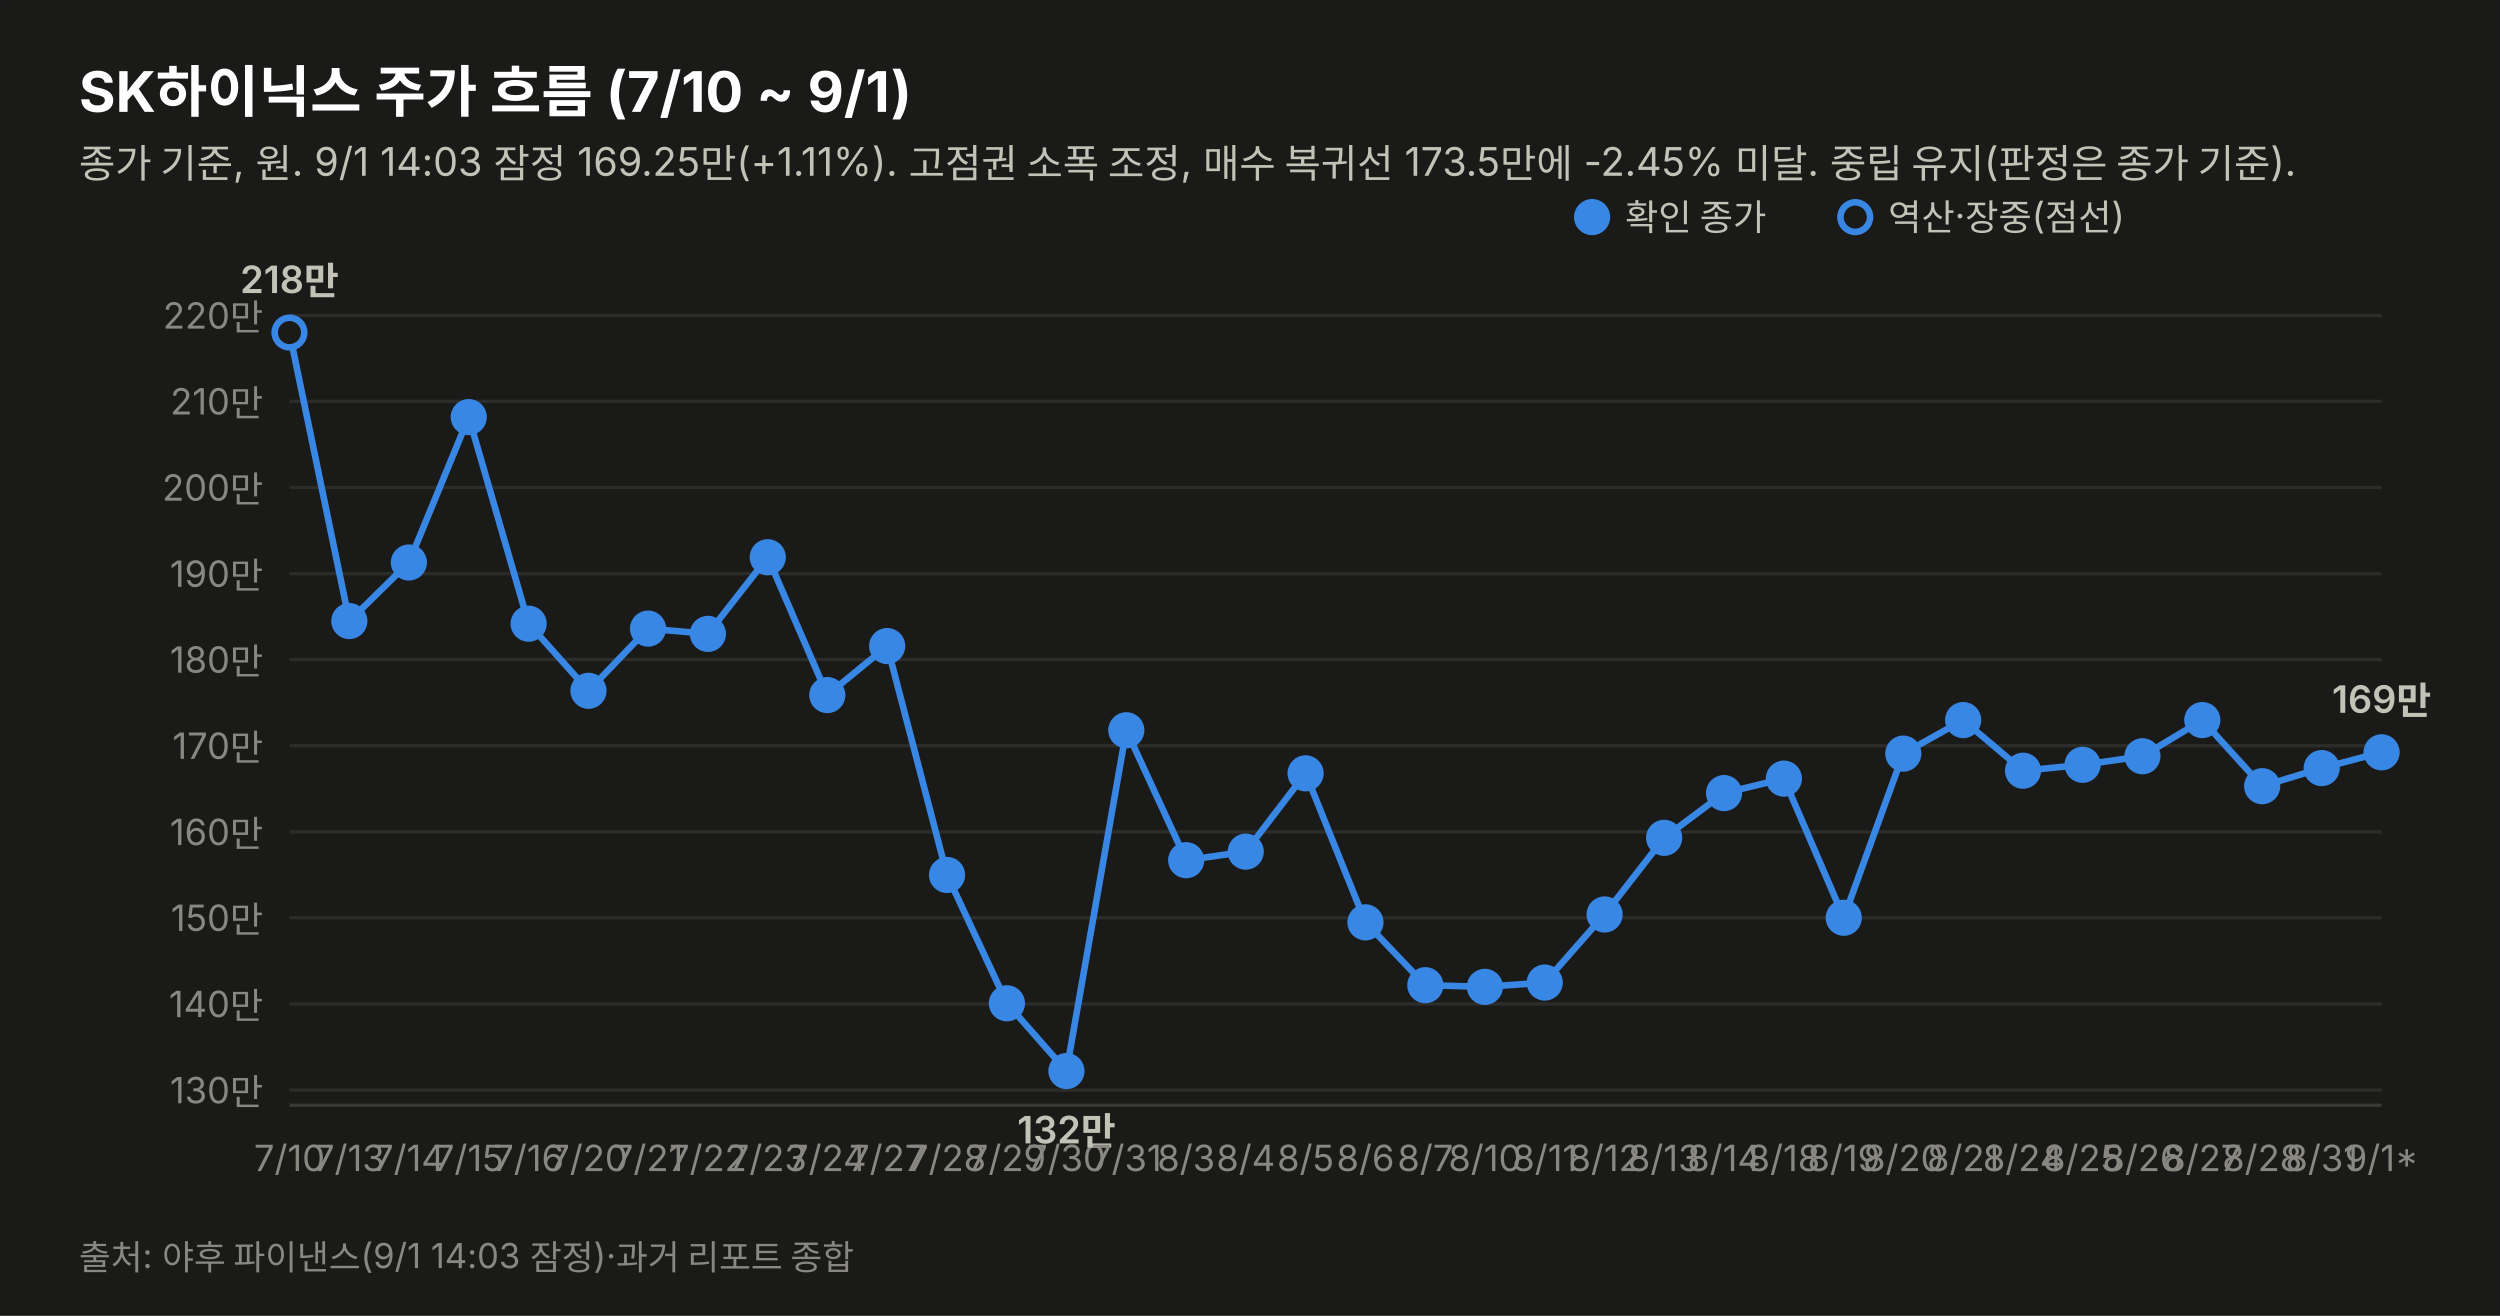
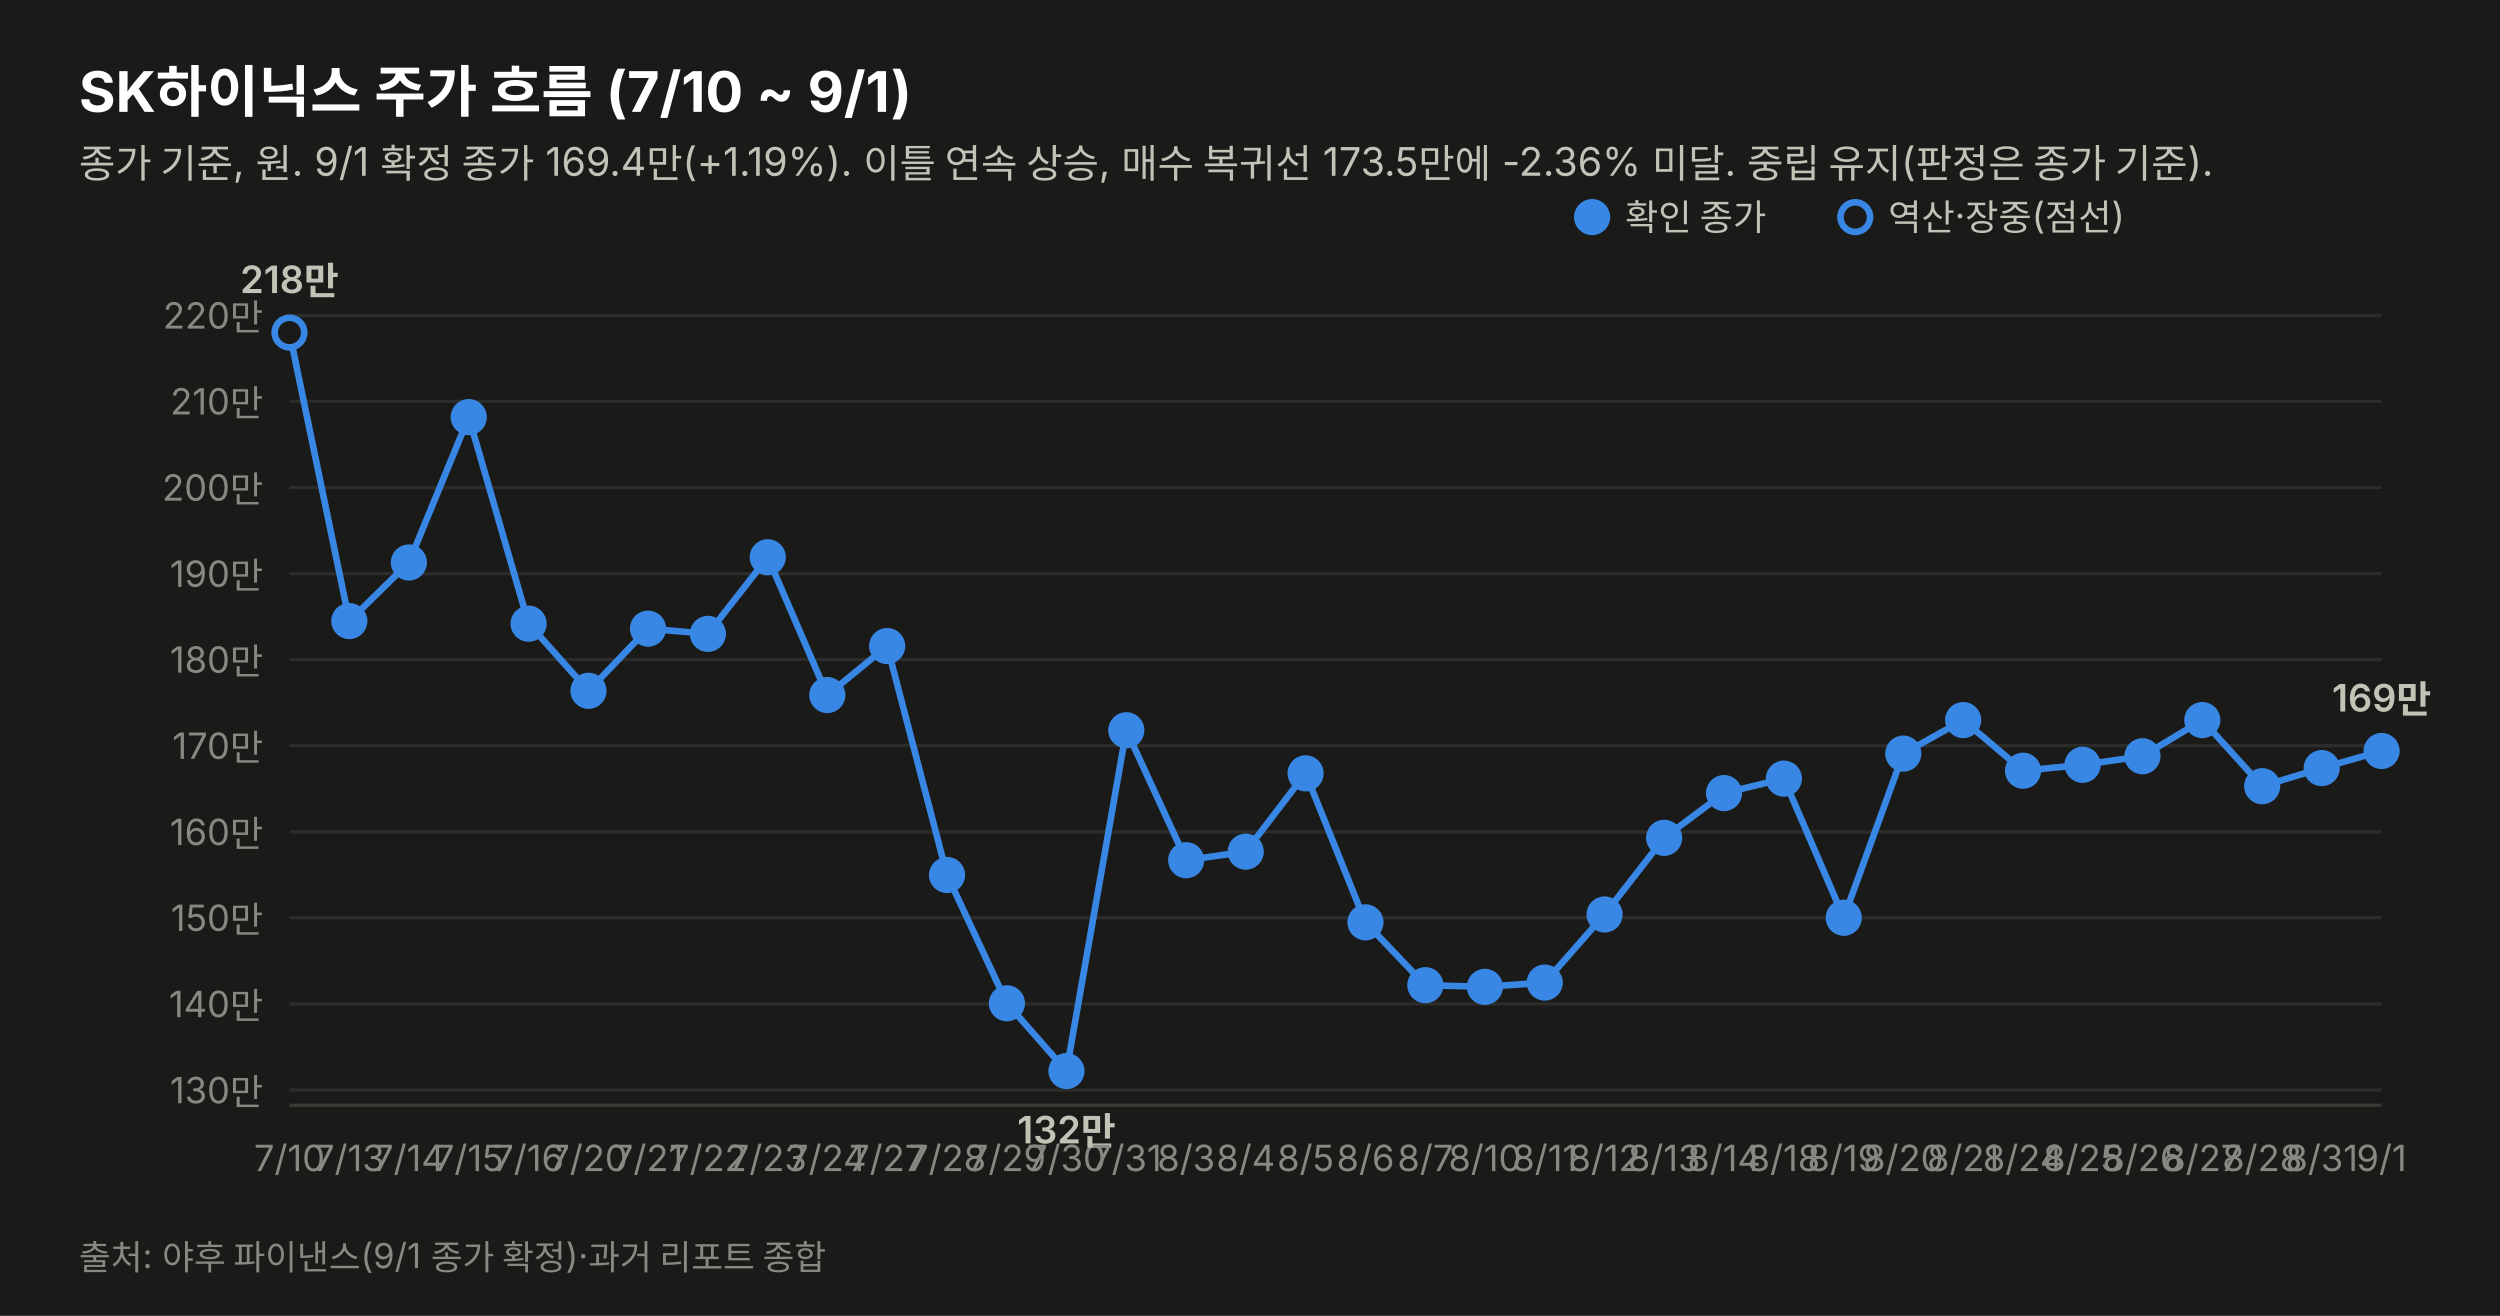
<svg xmlns="http://www.w3.org/2000/svg" width="760" height="400" viewBox="0 0 760 400" font-family="system-ui,-apple-system,&quot;Segoe UI&quot;,&quot;Malgun Gothic&quot;,&quot;Apple SD Gothic Neo&quot;,sans-serif">
  <rect width="760" height="400" fill="#1a1a19" stroke="rgba(11,11,11,0.10)" />
  <text x="24" y="34" font-size="17" font-weight="700" fill="#ffffff">SK하이닉스 주가 흐름 (7/10 ~ 9/1)</text>
-   <text x="24" y="54" font-size="12" fill="#c3c2b7">종가 기준, 원. 9/1 14:03 잠정 169.25만(+1.11%). 고점권 소폭 조정, 매수 복귀선 173.5만에 -2.45% 미달. 중립 유지(판정은 종가 기준).</text>
+   <text x="24" y="54" font-size="12" fill="#c3c2b7">종가 기준, 원. 9/1 확정 종가 169.4만(+1.19%). 이틀 연속 상승, 매수 복귀선 173.5만에 -2.36% 미달. 중립 유지(판정은 종가 기준).</text>
  <line x1="88" y1="331.4" x2="724" y2="331.4" stroke="#2c2c2a" stroke-width="1" />
  <text x="80" y="335.4" font-size="11" fill="#898781" text-anchor="end" style="font-variant-numeric:tabular-nums">130만</text>
  <line x1="88" y1="305.2" x2="724" y2="305.2" stroke="#2c2c2a" stroke-width="1" />
  <text x="80" y="309.2" font-size="11" fill="#898781" text-anchor="end" style="font-variant-numeric:tabular-nums">140만</text>
  <line x1="88" y1="279.0" x2="724" y2="279.0" stroke="#2c2c2a" stroke-width="1" />
  <text x="80" y="283.0" font-size="11" fill="#898781" text-anchor="end" style="font-variant-numeric:tabular-nums">150만</text>
  <line x1="88" y1="252.9" x2="724" y2="252.9" stroke="#2c2c2a" stroke-width="1" />
  <text x="80" y="256.9" font-size="11" fill="#898781" text-anchor="end" style="font-variant-numeric:tabular-nums">160만</text>
  <line x1="88" y1="226.7" x2="724" y2="226.7" stroke="#2c2c2a" stroke-width="1" />
  <text x="80" y="230.7" font-size="11" fill="#898781" text-anchor="end" style="font-variant-numeric:tabular-nums">170만</text>
  <line x1="88" y1="200.5" x2="724" y2="200.5" stroke="#2c2c2a" stroke-width="1" />
  <text x="80" y="204.5" font-size="11" fill="#898781" text-anchor="end" style="font-variant-numeric:tabular-nums">180만</text>
  <line x1="88" y1="174.4" x2="724" y2="174.4" stroke="#2c2c2a" stroke-width="1" />
  <text x="80" y="178.4" font-size="11" fill="#898781" text-anchor="end" style="font-variant-numeric:tabular-nums">190만</text>
  <line x1="88" y1="148.2" x2="724" y2="148.2" stroke="#2c2c2a" stroke-width="1" />
  <text x="80" y="152.2" font-size="11" fill="#898781" text-anchor="end" style="font-variant-numeric:tabular-nums">200만</text>
  <line x1="88" y1="122.0" x2="724" y2="122.0" stroke="#2c2c2a" stroke-width="1" />
  <text x="80" y="126.0" font-size="11" fill="#898781" text-anchor="end" style="font-variant-numeric:tabular-nums">210만</text>
  <line x1="88" y1="95.9" x2="724" y2="95.9" stroke="#2c2c2a" stroke-width="1" />
  <text x="80" y="99.9" font-size="11" fill="#898781" text-anchor="end" style="font-variant-numeric:tabular-nums">220만</text>
  <line x1="88" y1="336" x2="724" y2="336" stroke="#383835" stroke-width="1" />
-   <path d="M88.0,101.1 L106.2,188.8 L124.3,171.0 L142.5,126.8 L160.7,189.6 L178.9,210.0 L197.0,191.1 L215.2,192.7 L233.4,169.4 L251.5,211.3 L269.7,196.4 L287.9,266.0 L306.1,305.0 L324.2,325.6 L342.4,222.0 L360.6,261.5 L378.7,258.9 L396.9,235.1 L415.1,280.4 L433.3,299.5 L451.4,300.0 L469.6,298.7 L487.8,278.0 L505.9,254.7 L524.1,241.1 L542.3,236.7 L560.5,279.0 L578.6,229.1 L596.8,218.9 L615.0,234.3 L633.1,232.5 L651.3,229.9 L669.5,218.9 L687.7,239.0 L705.8,233.5 L724.0,228.7" fill="none" stroke="#3987e5" stroke-width="2" />
+   <path d="M88.0,101.1 L106.2,188.8 L124.3,171.0 L142.5,126.8 L160.7,189.6 L178.9,210.0 L197.0,191.1 L215.2,192.7 L233.4,169.4 L251.5,211.3 L269.7,196.4 L287.9,266.0 L306.1,305.0 L324.2,325.6 L342.4,222.0 L360.6,261.5 L378.7,258.9 L396.9,235.1 L415.1,280.4 L433.3,299.5 L451.4,300.0 L469.6,298.7 L487.8,278.0 L505.9,254.7 L524.1,241.1 L542.3,236.7 L560.5,279.0 L578.6,229.1 L596.8,218.9 L615.0,234.3 L633.1,232.5 L651.3,229.9 L669.5,218.9 L687.7,239.0 L705.8,233.5 L724.0,228.3" fill="none" stroke="#3987e5" stroke-width="2" />
  <circle cx="88.0" cy="101.1" r="4.5" fill="#1a1a19" stroke="#3987e5" stroke-width="2" />
  <text x="88.0" y="356" font-size="11" fill="#898781" text-anchor="middle">7/10</text>
  <text x="88.0" y="89.1" font-size="11.5" font-weight="600" fill="#c3c2b7" text-anchor="middle" style="font-variant-numeric:tabular-nums">218만</text>
  <circle cx="106.2" cy="188.8" r="4.5" fill="#3987e5" stroke="#3987e5" stroke-width="2" />
  <text x="106.2" y="356" font-size="11" fill="#898781" text-anchor="middle">7/13</text>
  <circle cx="124.3" cy="171.0" r="4.5" fill="#3987e5" stroke="#3987e5" stroke-width="2" />
  <text x="124.3" y="356" font-size="11" fill="#898781" text-anchor="middle">7/14</text>
  <circle cx="142.5" cy="126.8" r="4.5" fill="#3987e5" stroke="#3987e5" stroke-width="2" />
  <text x="142.5" y="356" font-size="11" fill="#898781" text-anchor="middle">7/15</text>
  <circle cx="160.7" cy="189.6" r="4.5" fill="#3987e5" stroke="#3987e5" stroke-width="2" />
  <text x="160.7" y="356" font-size="11" fill="#898781" text-anchor="middle">7/16</text>
  <circle cx="178.9" cy="210.0" r="4.5" fill="#3987e5" stroke="#3987e5" stroke-width="2" />
  <text x="178.9" y="356" font-size="11" fill="#898781" text-anchor="middle">7/20</text>
  <circle cx="197.0" cy="191.1" r="4.5" fill="#3987e5" stroke="#3987e5" stroke-width="2" />
  <text x="197.0" y="356" font-size="11" fill="#898781" text-anchor="middle">7/21</text>
  <circle cx="215.2" cy="192.7" r="4.5" fill="#3987e5" stroke="#3987e5" stroke-width="2" />
  <text x="215.2" y="356" font-size="11" fill="#898781" text-anchor="middle">7/22</text>
  <circle cx="233.4" cy="169.4" r="4.5" fill="#3987e5" stroke="#3987e5" stroke-width="2" />
  <text x="233.4" y="356" font-size="11" fill="#898781" text-anchor="middle">7/23</text>
  <circle cx="251.5" cy="211.3" r="4.5" fill="#3987e5" stroke="#3987e5" stroke-width="2" />
  <text x="251.5" y="356" font-size="11" fill="#898781" text-anchor="middle">7/24</text>
  <circle cx="269.7" cy="196.4" r="4.5" fill="#3987e5" stroke="#3987e5" stroke-width="2" />
  <text x="269.7" y="356" font-size="11" fill="#898781" text-anchor="middle">7/27</text>
  <circle cx="287.9" cy="266.0" r="4.5" fill="#3987e5" stroke="#3987e5" stroke-width="2" />
  <text x="287.9" y="356" font-size="11" fill="#898781" text-anchor="middle">7/28</text>
  <circle cx="306.1" cy="305.0" r="4.5" fill="#3987e5" stroke="#3987e5" stroke-width="2" />
  <text x="306.1" y="356" font-size="11" fill="#898781" text-anchor="middle">7/29</text>
  <circle cx="324.2" cy="325.6" r="4.5" fill="#3987e5" stroke="#3987e5" stroke-width="2" />
  <text x="324.2" y="356" font-size="11" fill="#898781" text-anchor="middle">7/30</text>
  <text x="324.2" y="347.6" font-size="11.5" font-weight="600" fill="#c3c2b7" text-anchor="middle" style="font-variant-numeric:tabular-nums">132만</text>
  <circle cx="342.4" cy="222.0" r="4.5" fill="#3987e5" stroke="#3987e5" stroke-width="2" />
  <text x="342.4" y="356" font-size="11" fill="#898781" text-anchor="middle">7/31</text>
  <circle cx="360.6" cy="261.5" r="4.5" fill="#3987e5" stroke="#3987e5" stroke-width="2" />
  <text x="360.6" y="356" font-size="11" fill="#898781" text-anchor="middle">8/3</text>
  <circle cx="378.7" cy="258.9" r="4.5" fill="#3987e5" stroke="#3987e5" stroke-width="2" />
  <text x="378.7" y="356" font-size="11" fill="#898781" text-anchor="middle">8/4</text>
  <circle cx="396.9" cy="235.1" r="4.5" fill="#3987e5" stroke="#3987e5" stroke-width="2" />
  <text x="396.9" y="356" font-size="11" fill="#898781" text-anchor="middle">8/5</text>
  <circle cx="415.1" cy="280.4" r="4.5" fill="#3987e5" stroke="#3987e5" stroke-width="2" />
  <text x="415.1" y="356" font-size="11" fill="#898781" text-anchor="middle">8/6</text>
  <circle cx="433.3" cy="299.5" r="4.5" fill="#3987e5" stroke="#3987e5" stroke-width="2" />
  <text x="433.3" y="356" font-size="11" fill="#898781" text-anchor="middle">8/7</text>
  <circle cx="451.4" cy="300.0" r="4.5" fill="#3987e5" stroke="#3987e5" stroke-width="2" />
  <text x="451.4" y="356" font-size="11" fill="#898781" text-anchor="middle">8/10</text>
  <circle cx="469.6" cy="298.7" r="4.5" fill="#3987e5" stroke="#3987e5" stroke-width="2" />
  <text x="469.6" y="356" font-size="11" fill="#898781" text-anchor="middle">8/11</text>
  <circle cx="487.8" cy="278.0" r="4.5" fill="#3987e5" stroke="#3987e5" stroke-width="2" />
  <text x="487.8" y="356" font-size="11" fill="#898781" text-anchor="middle">8/12</text>
  <circle cx="505.9" cy="254.7" r="4.5" fill="#3987e5" stroke="#3987e5" stroke-width="2" />
  <text x="505.9" y="356" font-size="11" fill="#898781" text-anchor="middle">8/13</text>
  <circle cx="524.1" cy="241.1" r="4.5" fill="#3987e5" stroke="#3987e5" stroke-width="2" />
  <text x="524.1" y="356" font-size="11" fill="#898781" text-anchor="middle">8/14</text>
  <circle cx="542.3" cy="236.7" r="4.5" fill="#3987e5" stroke="#3987e5" stroke-width="2" />
  <text x="542.3" y="356" font-size="11" fill="#898781" text-anchor="middle">8/18</text>
  <circle cx="560.5" cy="279.0" r="4.5" fill="#3987e5" stroke="#3987e5" stroke-width="2" />
  <text x="560.5" y="356" font-size="11" fill="#898781" text-anchor="middle">8/19</text>
  <circle cx="578.6" cy="229.1" r="4.5" fill="#3987e5" stroke="#3987e5" stroke-width="2" />
  <text x="578.6" y="356" font-size="11" fill="#898781" text-anchor="middle">8/20</text>
  <circle cx="596.8" cy="218.9" r="4.5" fill="#3987e5" stroke="#3987e5" stroke-width="2" />
  <text x="596.8" y="356" font-size="11" fill="#898781" text-anchor="middle">8/21</text>
  <circle cx="615.0" cy="234.3" r="4.5" fill="#3987e5" stroke="#3987e5" stroke-width="2" />
  <text x="615.0" y="356" font-size="11" fill="#898781" text-anchor="middle">8/24</text>
  <circle cx="633.1" cy="232.5" r="4.5" fill="#3987e5" stroke="#3987e5" stroke-width="2" />
  <text x="633.1" y="356" font-size="11" fill="#898781" text-anchor="middle">8/25</text>
  <circle cx="651.3" cy="229.9" r="4.5" fill="#3987e5" stroke="#3987e5" stroke-width="2" />
  <text x="651.3" y="356" font-size="11" fill="#898781" text-anchor="middle">8/26</text>
  <circle cx="669.5" cy="218.9" r="4.5" fill="#3987e5" stroke="#3987e5" stroke-width="2" />
  <text x="669.5" y="356" font-size="11" fill="#898781" text-anchor="middle">8/27</text>
  <circle cx="687.7" cy="239.0" r="4.5" fill="#3987e5" stroke="#3987e5" stroke-width="2" />
  <text x="687.7" y="356" font-size="11" fill="#898781" text-anchor="middle">8/28</text>
  <circle cx="705.8" cy="233.5" r="4.5" fill="#3987e5" stroke="#3987e5" stroke-width="2" />
  <text x="705.8" y="356" font-size="11" fill="#898781" text-anchor="middle">8/31</text>
-   <circle cx="724.0" cy="228.7" r="4.5" fill="#3987e5" stroke="#3987e5" stroke-width="2" />
-   <text x="724.0" y="356" font-size="11" fill="#898781" text-anchor="middle">9/1*</text>
-   <text x="724.0" y="216.7" font-size="11.5" font-weight="600" fill="#c3c2b7" text-anchor="middle" style="font-variant-numeric:tabular-nums">169만</text>
+   <circle cx="724.0" cy="228.3" r="4.5" fill="#3987e5" stroke="#3987e5" stroke-width="2" />
+   <text x="724.0" y="356" font-size="11" fill="#898781" text-anchor="middle">9/1</text>
+   <text x="724.0" y="216.3" font-size="11.5" font-weight="600" fill="#c3c2b7" text-anchor="middle" style="font-variant-numeric:tabular-nums">169만</text>
  <circle cx="484" cy="66" r="4.5" fill="#3987e5" stroke="#3987e5" stroke-width="2" />
  <text x="494" y="70" font-size="11" fill="#c3c2b7">확인 종가</text>
  <circle cx="564" cy="66" r="4.5" fill="#1a1a19" stroke="#3987e5" stroke-width="2" />
  <text x="574" y="70" font-size="11" fill="#c3c2b7">역산·장중(점선)</text>
-   <text x="24" y="386" font-size="10.5" fill="#898781">출처: 야후 파이낸스(9/1 14:03 잠정)·과거 리포트 종합</text>
+   <text x="24" y="386" font-size="10.5" fill="#898781">출처: 야후 파이낸스(9/1 종가 확정)·과거 리포트 종합</text>
</svg>
